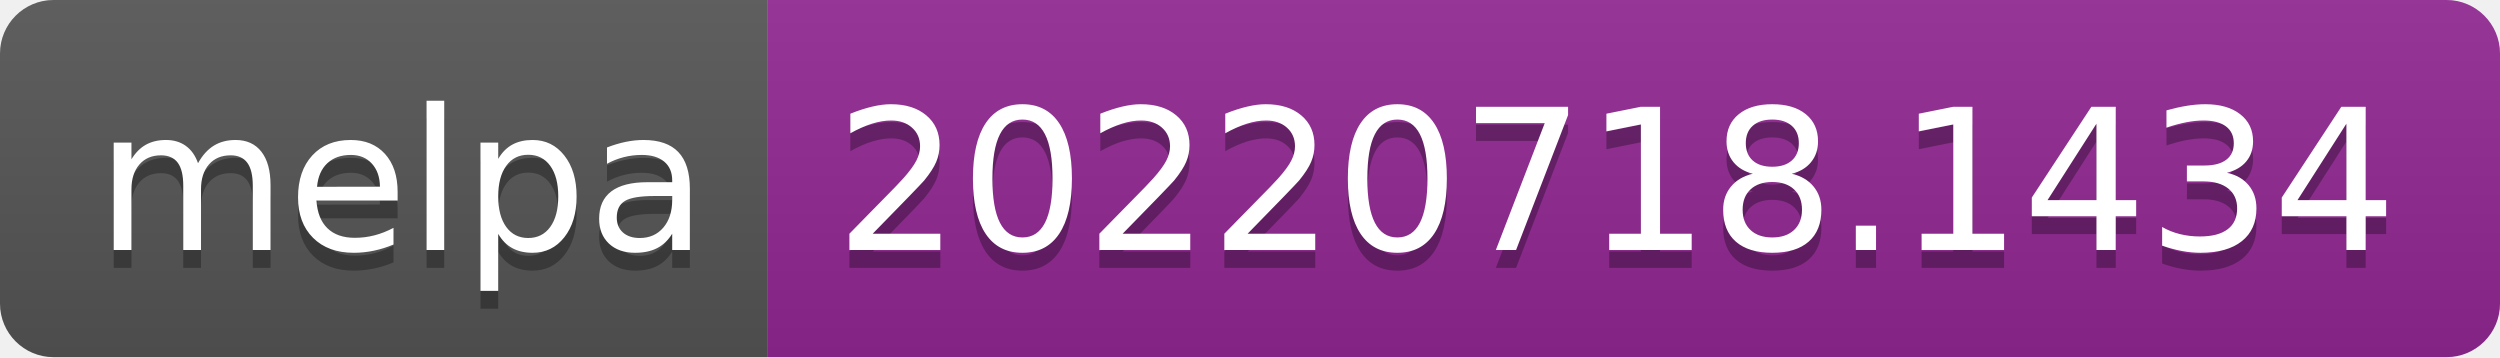
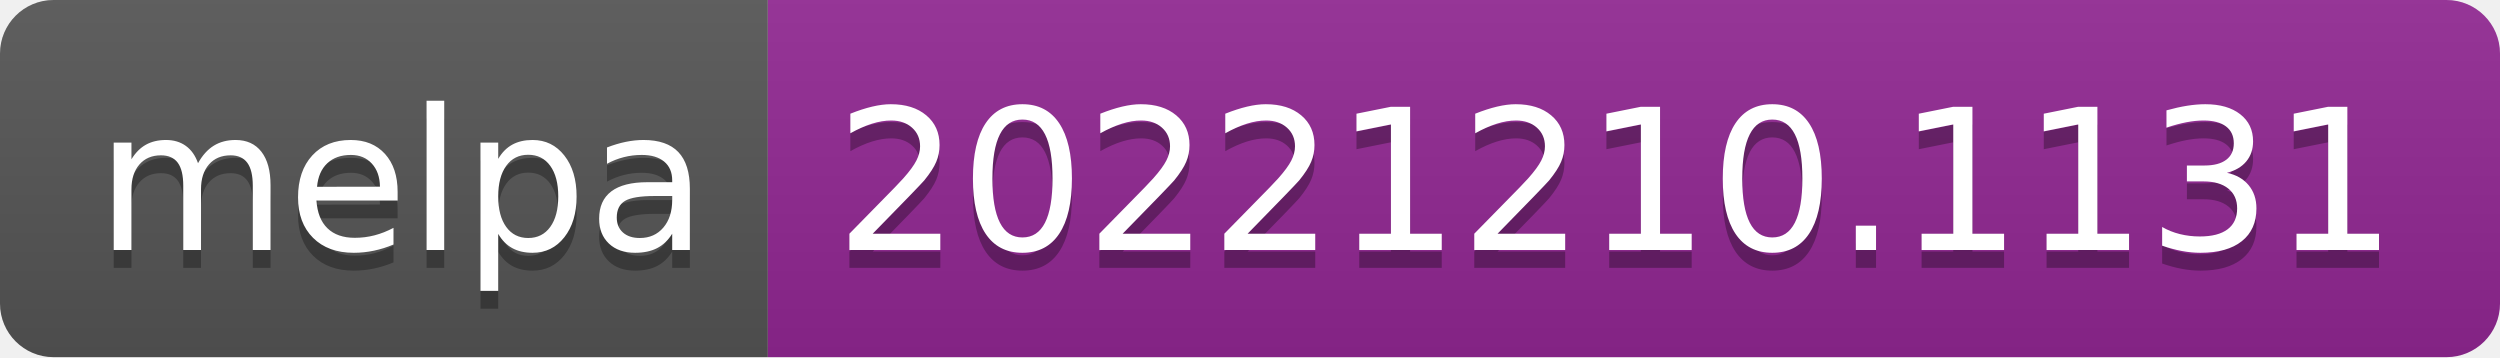
- <svg xmlns="http://www.w3.org/2000/svg" width="140" height="20" role="img" aria-label="melpa: 20220718.1434">
+ <svg xmlns="http://www.w3.org/2000/svg" width="140" height="20" role="img" aria-label="melpa: 20221210.1131">
  <linearGradient id="s" x2="0" y2="100%">
    <stop offset="0" stop-color="#bbb" stop-opacity=".1" />
    <stop offset="1" stop-opacity=".1" />
  </linearGradient>
  <clipPath id="r">
    <rect width="140" height="20" rx="3" fill="#fff" />
  </clipPath>
  <g clip-path="url(#r)">
    <rect width="43" height="20" fill="#555" />
    <rect x="43" width="97" height="20" fill="#922793" />
    <rect width="140" height="20" fill="url(#s)" />
  </g>
  <g fill="#fff" text-anchor="middle" font-family="Verdana,Geneva,DejaVu Sans,sans-serif" text-rendering="geometricPrecision" font-size="110">
    <text aria-hidden="true" x="225" y="150" fill="#010101" fill-opacity=".3" transform="scale(.1)" textLength="330">melpa</text>
    <text x="225" y="140" transform="scale(.1)" fill="#fff" textLength="330">melpa</text>
-     <text aria-hidden="true" x="905" y="150" fill="#010101" fill-opacity=".3" transform="scale(.1)" textLength="870">20220718.1434</text>
-     <text x="905" y="140" transform="scale(.1)" fill="#fff" textLength="870">20220718.1434</text>
+     <text aria-hidden="true" x="905" y="150" fill="#010101" fill-opacity=".3" transform="scale(.1)" textLength="870">20221210.1131</text>
+     <text x="905" y="140" transform="scale(.1)" fill="#fff" textLength="870">20221210.1131</text>
  </g>
</svg>
